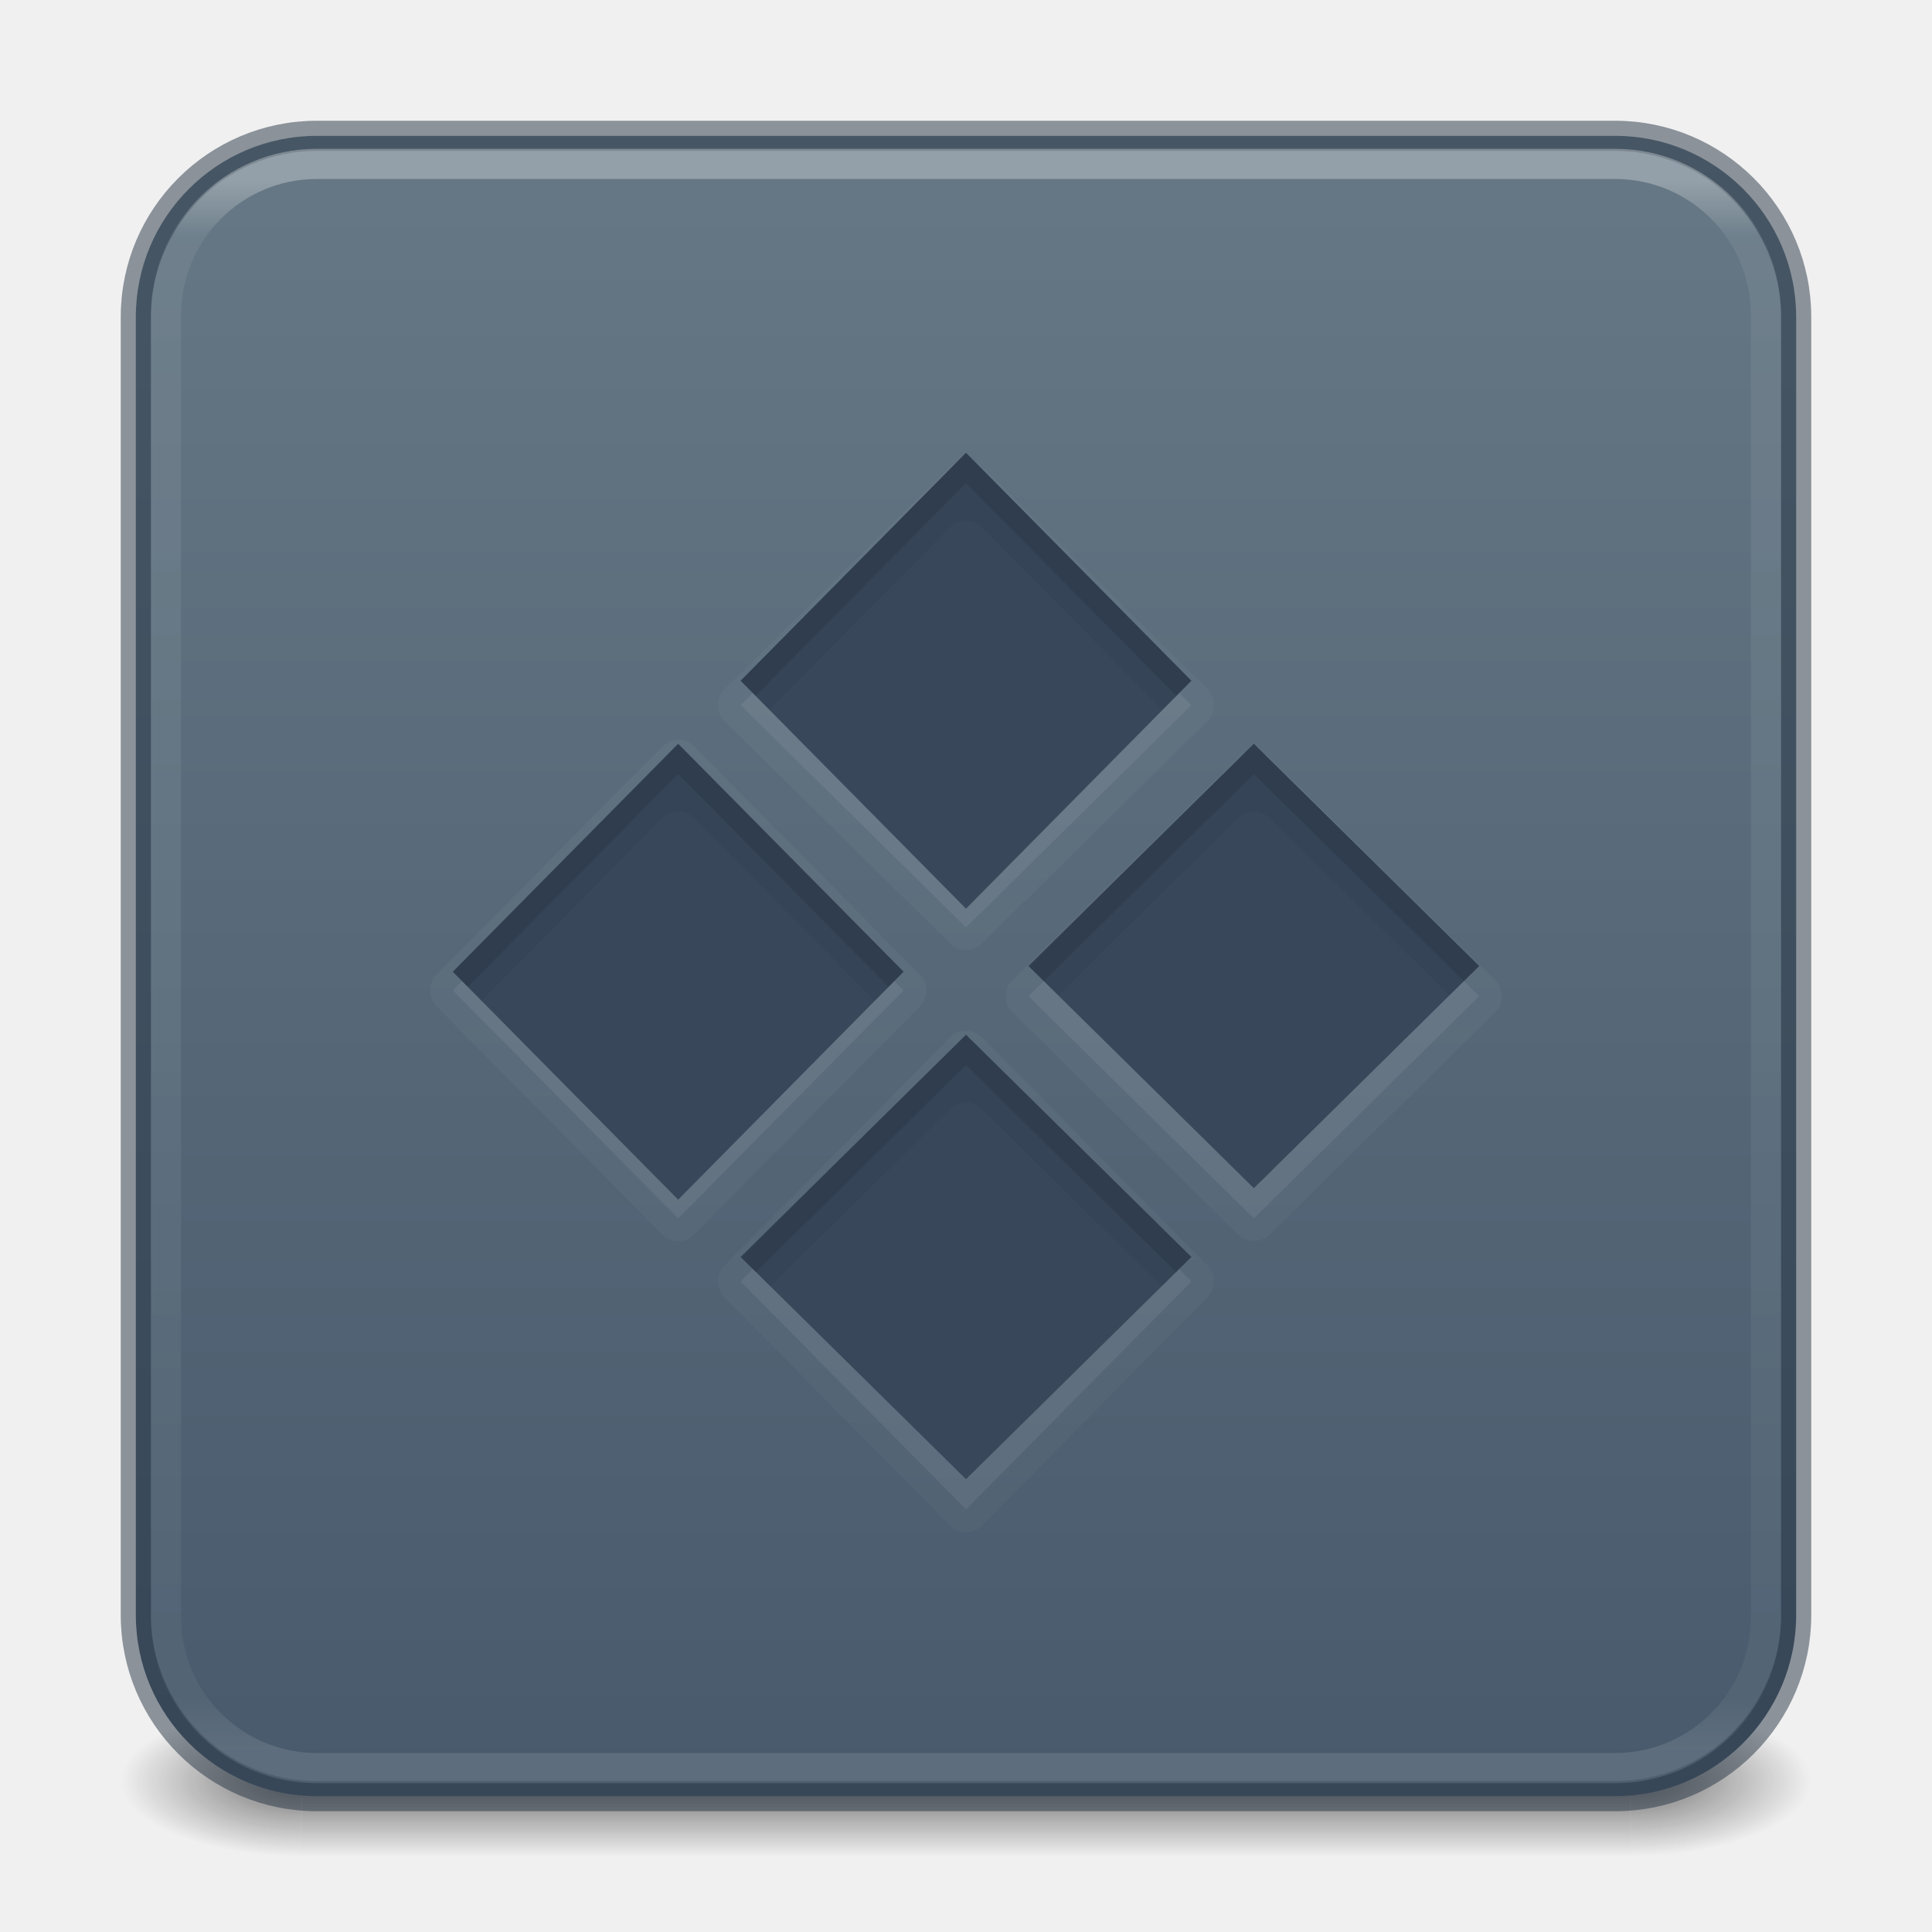
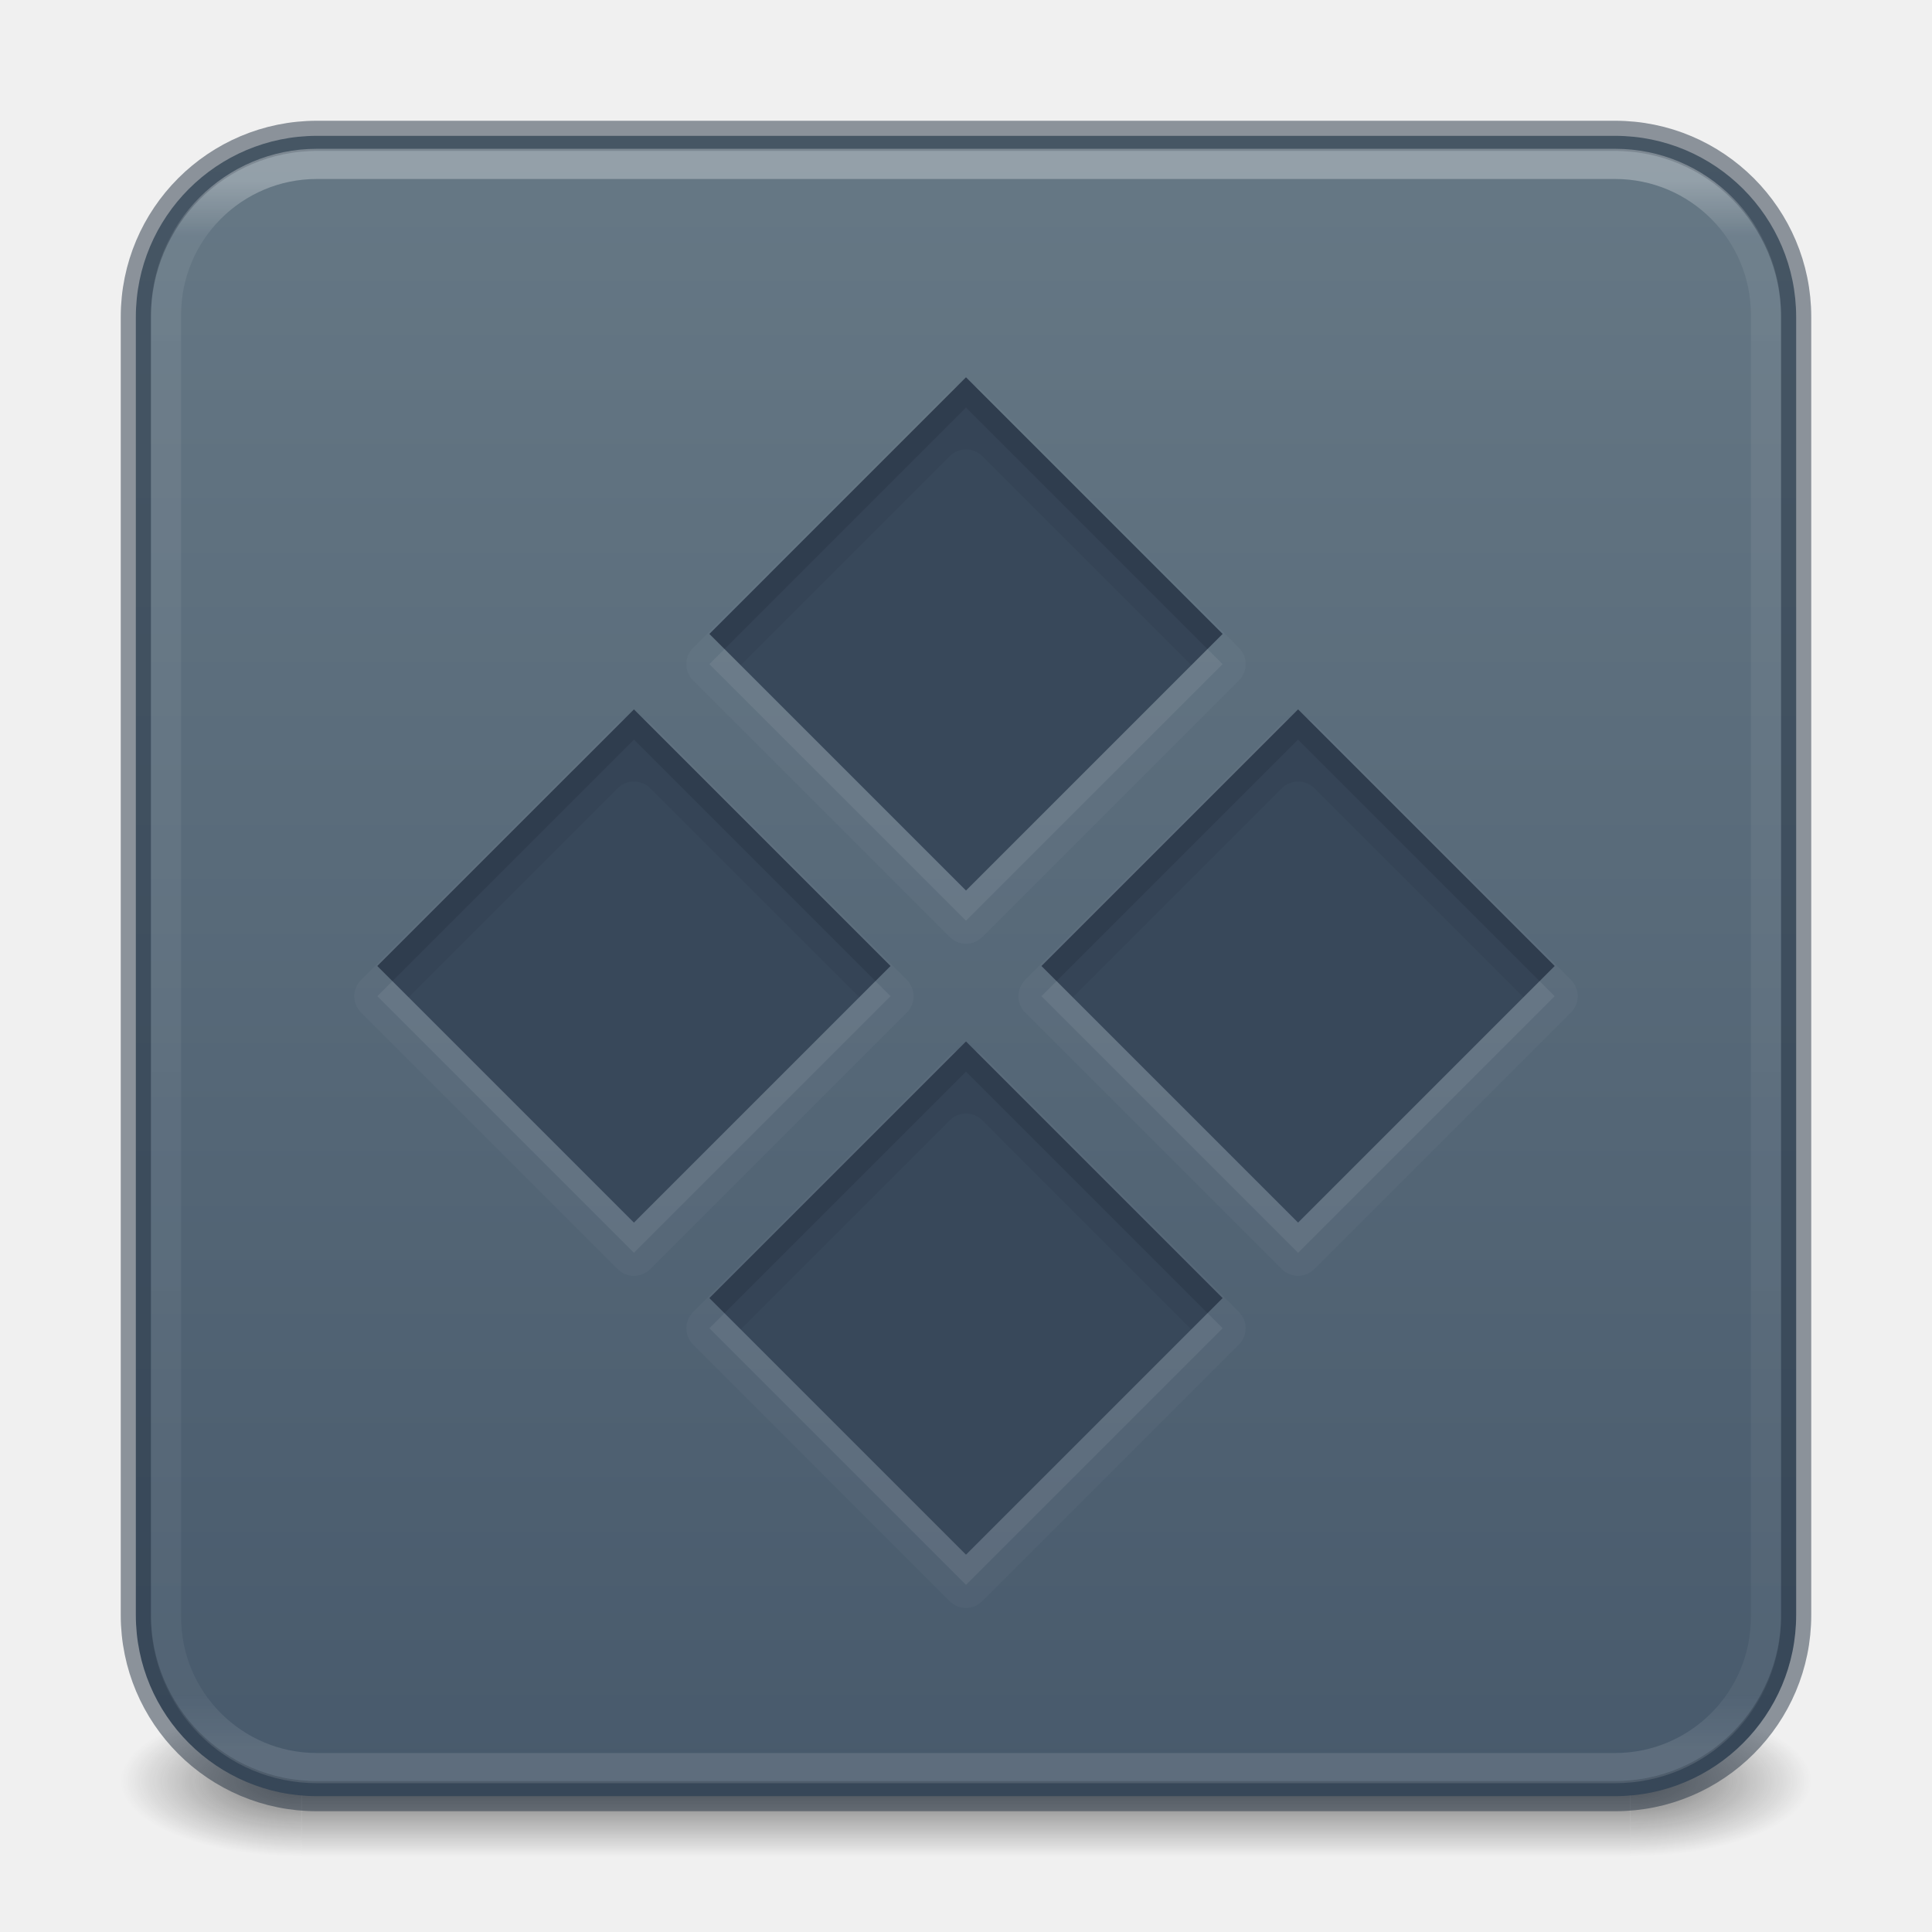
<svg xmlns="http://www.w3.org/2000/svg" xmlns:xlink="http://www.w3.org/1999/xlink" version="1.1" id="svg4332" height="64px" width="64px">
  <defs id="defs4334">
    <linearGradient y2="42.092" x2="24" y1="5.909" x1="24" gradientTransform="matrix(1.432432,0,0,1.436283,-2.378375,-2.470783)" gradientUnits="userSpaceOnUse" id="linearGradient3904" xlink:href="#linearGradient4270" />
    <linearGradient id="linearGradient4270">
      <stop id="stop4272" style="stop-color:#ffffff;stop-opacity:1" offset="0" />
      <stop id="stop4274" style="stop-color:#ffffff;stop-opacity:0.235" offset="0.035" />
      <stop id="stop4276" style="stop-color:#ffffff;stop-opacity:0.157" offset="0.962" />
      <stop id="stop4278" style="stop-color:#ffffff;stop-opacity:0.392" offset="1" />
    </linearGradient>
    <linearGradient id="linearGradient3688-166-749-654">
      <stop offset="0" style="stop-color:#181818;stop-opacity:1" id="stop3088" />
      <stop offset="1" style="stop-color:#181818;stop-opacity:0" id="stop3090" />
    </linearGradient>
    <linearGradient id="linearGradient3702-501-757-795">
      <stop offset="0" style="stop-color:#181818;stop-opacity:0" id="stop3100" />
      <stop offset="0.5" style="stop-color:#181818;stop-opacity:1" id="stop3102" />
      <stop offset="1" style="stop-color:#181818;stop-opacity:0" id="stop3104" />
    </linearGradient>
    <radialGradient cx="4.993" cy="43.5" r="2.5" fx="4.993" fy="43.5" id="radialGradient3337-2-2" xlink:href="#linearGradient3688-166-749-654" gradientUnits="userSpaceOnUse" gradientTransform="matrix(2.404541,0,0,1,41.98575,15.5)" />
    <radialGradient cx="4.993" cy="43.5" r="2.5" fx="4.993" fy="43.5" id="radialGradient3339-1-4" xlink:href="#linearGradient3688-166-749-654" gradientUnits="userSpaceOnUse" gradientTransform="matrix(2.404541,0,0,1,-22.01424,-102.5)" />
    <linearGradient x1="25.058" y1="47.028" x2="25.058" y2="39.999" id="linearGradient6394" xlink:href="#linearGradient3702-501-757-795" gradientUnits="userSpaceOnUse" gradientTransform="matrix(1.571429,0,0,0.7142857,-5.714285,27.92857)" />
    <linearGradient xlink:href="#linearGradient10964" id="linearGradient10966" x1="90.729" y1="118.178" x2="90.729" y2="15.161" gradientUnits="userSpaceOnUse" gradientTransform="matrix(0.5242718,0,0,0.5242718,-1.553387,-3.126213)" />
    <linearGradient id="linearGradient10964">
      <stop style="stop-color:#485a6c;stop-opacity:1" offset="0" id="stop10960" />
      <stop style="stop-color:#667885;stop-opacity:1" offset="1" id="stop10962" />
    </linearGradient>
  </defs>
  <g id="g866">
    <rect style="opacity:0.6;fill:url(#radialGradient3337-2-2);fill-opacity:1;stroke:none;stroke-width:1.062" id="rect2801-5-5-7-9" y="56.5" x="54" height="5" width="6" />
    <rect style="opacity:0.6;fill:url(#radialGradient3339-1-4);fill-opacity:1;stroke:none;stroke-width:1.062" id="rect3696-3-0-3-7" transform="scale(-1)" y="-61.5" x="-10" height="5" width="6" />
    <rect style="opacity:0.6;fill:url(#linearGradient6394);fill-opacity:1;stroke:none;stroke-width:1.062" id="rect3700-5-6-8-4" y="56.5" x="10" height="5" width="44" />
  </g>
  <rect width="55" height="55" rx="6" ry="6" x="4.5" y="4.5" id="rect5505-21-3-8-5-2-9" style="color:#000000;display:inline;overflow:visible;visibility:visible;fill:url(#linearGradient10966);fill-opacity:1;fill-rule:nonzero;stroke:#273445;stroke-width:1;marker:none;enable-background:accumulate;font-variation-settings:normal;opacity:1;vector-effect:none;stroke-linecap:butt;stroke-linejoin:miter;stroke-miterlimit:4;stroke-dasharray:none;stroke-dashoffset:0;stroke-opacity:0.5;-inkscape-stroke:none;stop-color:#000000;stop-opacity:1" />
  <rect style="opacity:0.3;fill:none;stroke:url(#linearGradient3904);stroke-width:1;stroke-linecap:round;stroke-linejoin:round;stroke-miterlimit:4;stroke-dasharray:none;stroke-dashoffset:0;stroke-opacity:1" id="rect6741" y="5.429" x="5.5" ry="5" rx="5" height="53.142" width="53" />
-   <path id="rect4120-5-3-7" style="color:#000000;font-variation-settings:normal;clip-rule:nonzero;display:inline;overflow:visible;visibility:visible;opacity:0.03;isolation:auto;mix-blend-mode:normal;color-interpolation:sRGB;color-interpolation-filters:linearRGB;solid-color:#000000;solid-opacity:1;vector-effect:none;fill:#ffffff;fill-opacity:1;fill-rule:nonzero;stroke:none;stroke-width:1.7;stroke-linecap:butt;stroke-linejoin:miter;stroke-miterlimit:4;stroke-dasharray:none;stroke-dashoffset:0;stroke-opacity:1;-inkscape-stroke:none;marker:none;color-rendering:auto;image-rendering:auto;shape-rendering:auto;text-rendering:auto;enable-background:accumulate;stop-color:#000000;stop-opacity:1" d="m 31.473,15.465 -7.465,7.361 a 0.751,0.751 0 0 0 0,1.07 l 7.465,7.359 a 0.751,0.751 0 0 0 1.055,0 l 7.465,-7.359 a 0.751,0.751 0 0 0 0,-1.07 l -7.465,-7.361 a 0.751,0.751 0 0 0 -1.055,0 z m -9.008,9.043 a 0.751,0.751 0 0 0 -0.535,0.225 l -7.465,7.551 a 0.751,0.751 0 0 0 0,1.055 l 7.465,7.551 A 0.751,0.751 0 0 0 23,40.891 l 7.467,-7.551 a 0.751,0.751 0 0 0 0,-1.059 L 23,24.73 a 0.751,0.751 0 0 0 -0.535,-0.223 z m 18.543,0.596 -7.467,7.361 a 0.751,0.751 0 0 0 0,1.07 l 7.467,7.361 a 0.751,0.751 0 0 0 1.055,0 l 7.465,-7.361 a 0.751,0.751 0 0 0 0,-1.07 L 42.062,25.104 a 0.751,0.751 0 0 0 -1.055,0 z M 32,34.146 a 0.751,0.751 0 0 0 -0.535,0.225 L 24,41.922 a 0.751,0.751 0 0 0 0,1.055 l 7.465,7.551 a 0.751,0.751 0 0 0 1.07,0 L 40,42.977 a 0.751,0.751 0 0 0 0,-1.055 L 32.535,34.371 A 0.751,0.751 0 0 0 32,34.146 Z" />
-   <path style="color:#000000;font-variation-settings:normal;clip-rule:nonzero;display:inline;overflow:visible;visibility:visible;isolation:auto;mix-blend-mode:normal;color-interpolation:sRGB;color-interpolation-filters:linearRGB;solid-color:#000000;solid-opacity:1;fill:#ffffff;fill-opacity:1;fill-rule:nonzero;stroke:none;stroke-width:1.7;stroke-linecap:butt;stroke-linejoin:miter;stroke-miterlimit:4;stroke-dasharray:none;stroke-dashoffset:0;stroke-opacity:1;marker:none;color-rendering:auto;image-rendering:auto;shape-rendering:auto;text-rendering:auto;enable-background:accumulate;stop-color:#000000;opacity:0.07;vector-effect:none;-inkscape-stroke:none;stop-opacity:1" id="rect4120-5-3" d="m 32,34.899 7.466,7.551 -7.466,7.551 -7.466,-7.551 z m -9.535,-9.639 7.466,7.551 -7.466,7.551 L 15,32.81 Z M 41.535,25.639 49,33 41.535,40.361 34.069,33 Z M 32,16 l 7.466,7.361 -7.466,7.361 -7.466,-7.361 z" />
-   <path style="color:#000000;font-variation-settings:normal;clip-rule:nonzero;display:inline;overflow:visible;visibility:visible;isolation:auto;mix-blend-mode:normal;color-interpolation:sRGB;color-interpolation-filters:linearRGB;solid-color:#000000;solid-opacity:1;fill:#38485a;fill-opacity:1;fill-rule:nonzero;stroke:none;stroke-width:1;stroke-linecap:butt;stroke-linejoin:miter;stroke-miterlimit:4;stroke-dasharray:none;stroke-dashoffset:0;stroke-opacity:1;marker:none;color-rendering:auto;image-rendering:auto;shape-rendering:auto;text-rendering:auto;enable-background:accumulate;stop-color:#000000" id="rect4120-5" d="m 32,30.101 7.466,-7.551 -7.466,-7.551 -7.466,7.551 z m -9.535,9.639 7.466,-7.551 L 22.465,24.639 15,32.19 Z M 41.535,39.361 49,32 l -7.465,-7.361 -7.466,7.361 z m -9.535,9.639 7.466,-7.361 -7.466,-7.361 -7.466,7.361 z" />
-   <path id="rect4120-5-5" style="color:#000000;font-variation-settings:normal;clip-rule:nonzero;display:inline;overflow:visible;visibility:visible;opacity:0.15;isolation:auto;mix-blend-mode:normal;color-interpolation:sRGB;color-interpolation-filters:linearRGB;solid-color:#000000;solid-opacity:1;fill:#0e141f;fill-opacity:1;fill-rule:nonzero;stroke:none;stroke-width:2.5;stroke-linecap:butt;stroke-linejoin:miter;stroke-miterlimit:4;stroke-dasharray:none;stroke-dashoffset:0;stroke-opacity:1;marker:none;color-rendering:auto;image-rendering:auto;shape-rendering:auto;text-rendering:auto;enable-background:accumulate;stop-color:#000000" d="m 25.043,42.139 -0.508,-0.5 L 32,34.279 l 7.465,7.359 -0.508,0.5 L 32,35.279 Z m -9.549,-9.449 -0.494,-0.5 7.465,-7.551 7.467,7.551 -0.494,0.5 -6.973,-7.051 z M 34.576,32.5 34.068,32 41.535,24.639 49,32 48.492,32.5 41.535,25.639 Z m -9.547,-9.449 -0.494,-0.5 L 32,15 l 7.465,7.551 -0.494,0.5 L 32,16 Z" />
-   <path id="rect4120-5-56" style="color:#000000;font-variation-settings:normal;clip-rule:nonzero;display:inline;overflow:visible;visibility:visible;opacity:0.07;isolation:auto;mix-blend-mode:normal;color-interpolation:sRGB;color-interpolation-filters:linearRGB;solid-color:#000000;solid-opacity:1;fill:#0e141f;fill-opacity:1;fill-rule:nonzero;stroke:none;stroke-width:2.5;stroke-linecap:butt;stroke-linejoin:miter;stroke-miterlimit:4;stroke-dasharray:none;stroke-dashoffset:0;stroke-opacity:1;marker:none;color-rendering:auto;image-rendering:auto;shape-rendering:auto;text-rendering:auto;enable-background:accumulate;stop-color:#000000" d="M 25.521,42.611 24.574,41.678 27.627,38.592 32,34.279 l 7.465,7.359 -0.986,0.973 -5.951,-5.867 a 0.751,0.751 0 0 0 -1.055,0 z M 15.955,33.154 15,32.189 22.465,24.639 29.932,32.189 28.979,33.154 23,27.109 a 0.751,0.751 0 0 0 -1.07,0.002 z m 19.1,-0.182 -0.947,-0.934 3.006,-3.041 4.422,-4.359 L 49,32 48.014,32.973 42.062,27.104 a 0.751,0.751 0 0 0 -1.055,0 z M 25.49,23.516 24.535,22.551 32,15 l 7.465,7.551 -0.955,0.965 -5.975,-6.043 a 0.751,0.751 0 0 0 -1.07,0 z" />
+   <path id="rect779-9-9" style="font-variation-settings:normal;opacity:0.03;vector-effect:none;fill:#ffffff;fill-opacity:1;stroke:none;stroke-width:1.7;stroke-linecap:butt;stroke-linejoin:miter;stroke-miterlimit:4;stroke-dasharray:none;stroke-dashoffset:0;stroke-opacity:1;-inkscape-stroke:none;marker:none;stop-color:#000000;stop-opacity:1" d="m 32.174,-13.846 a 0.764,0.764 0 0 0 -0.764,0.764 v 12.021 a 0.764,0.764 0 0 0 0.764,0.764 h 12.02 a 0.764,0.764 0 0 0 0.764,-0.764 V -13.082 a 0.764,0.764 0 0 0 -0.764,-0.764 z m 15.557,0 a 0.764,0.764 0 0 0 -0.764,0.764 v 12.021 a 0.764,0.764 0 0 0 0.764,0.764 H 59.75 a 0.764,0.764 0 0 0 0.764,-0.764 V -13.082 A 0.764,0.764 0 0 0 59.75,-13.846 Z M 32.174,1.711 A 0.764,0.764 0 0 0 31.41,2.475 V 14.496 a 0.764,0.764 0 0 0 0.764,0.764 h 12.02 a 0.764,0.764 0 0 0 0.764,-0.764 V 2.475 A 0.764,0.764 0 0 0 44.193,1.711 Z m 15.557,0 A 0.764,0.764 0 0 0 46.967,2.475 V 14.496 a 0.764,0.764 0 0 0 0.764,0.764 H 59.75 a 0.764,0.764 0 0 0 0.764,-0.764 V 2.475 A 0.764,0.764 0 0 0 59.75,1.711 Z" transform="rotate(45,-5.7488476e-4,2.3809589e-4)" />
+   <path id="rect779-9" style="font-variation-settings:normal;opacity:0.07;vector-effect:none;fill:#ffffff;fill-opacity:1;stroke:none;stroke-width:1.7;stroke-linecap:butt;stroke-linejoin:miter;stroke-miterlimit:4;stroke-dasharray:none;stroke-dashoffset:0;stroke-opacity:1;-inkscape-stroke:none;marker:none;stop-color:#000000" d="M 32.173 -13.081 L 32.173 -1.061 L 44.194 -1.061 L 44.194 -13.081 L 32.173 -13.081 z M 32.173 2.475 L 32.173 14.496 L 44.194 14.496 L 44.194 2.475 L 32.173 2.475 z M 47.73 -13.081 L 47.73 -1.061 L 59.751 -1.061 L 59.751 -13.081 L 47.73 -13.081 z M 47.73 2.475 L 47.73 14.496 L 59.751 14.496 L 59.751 2.475 L 47.73 2.475 z " transform="rotate(45)" />
+   <g id="g890" style="font-variation-settings:normal;opacity:1;vector-effect:none;fill:#38485a;fill-opacity:1;stroke:none;stroke-width:1;stroke-linecap:butt;stroke-linejoin:miter;stroke-miterlimit:4;stroke-dasharray:none;stroke-dashoffset:0;stroke-opacity:1;-inkscape-stroke:none;marker:none;stop-color:#000000;stop-opacity:1">
+     <rect style="font-variation-settings:normal;opacity:1;vector-effect:none;fill:#38485a;fill-opacity:1;stroke:none;stroke-width:1;stroke-linecap:butt;stroke-linejoin:miter;stroke-miterlimit:4;stroke-dasharray:none;stroke-dashoffset:0;stroke-opacity:1;-inkscape-stroke:none;marker:none;stop-color:#000000;stop-opacity:1" id="rect779" width="12.021" height="12.021" x="31.466" y="-13.789" rx="0" ry="0" transform="rotate(45)" />
+     <rect style="font-variation-settings:normal;vector-effect:none;fill:#38485a;fill-opacity:1;stroke:none;stroke-width:1;stroke-linecap:butt;stroke-linejoin:miter;stroke-miterlimit:4;stroke-dasharray:none;stroke-dashoffset:0;stroke-opacity:1;-inkscape-stroke:none;marker:none;stop-color:#000000;stop-opacity:1" id="rect779-3" width="12.021" height="12.021" x="47.023" y="1.768" rx="0" ry="0" transform="rotate(45)" />
+     <rect style="font-variation-settings:normal;vector-effect:none;fill:#38485a;fill-opacity:1;stroke:none;stroke-width:1;stroke-linecap:butt;stroke-linejoin:miter;stroke-miterlimit:4;stroke-dasharray:none;stroke-dashoffset:0;stroke-opacity:1;-inkscape-stroke:none;marker:none;stop-color:#000000;stop-opacity:1" id="rect779-3-5" width="12.021" height="12.021" x="31.466" y="1.768" rx="0" ry="0" transform="rotate(45)" />
+     <rect style="font-variation-settings:normal;vector-effect:none;fill:#38485a;fill-opacity:1;stroke:none;stroke-width:1;stroke-linecap:butt;stroke-linejoin:miter;stroke-miterlimit:4;stroke-dasharray:none;stroke-dashoffset:0;stroke-opacity:1;-inkscape-stroke:none;marker:none;stop-color:#000000;stop-opacity:1" id="rect779-3-5-6" width="12.021" height="12.021" x="47.023" y="-13.789" rx="0" ry="0" transform="rotate(45)" />
+   </g>
+   <path id="rect779-5" style="font-variation-settings:normal;opacity:0.07;fill:#0e141f;fill-opacity:1;stroke:none;stroke-width:2.5;stroke-linecap:butt;stroke-linejoin:miter;stroke-miterlimit:4;stroke-dasharray:none;stroke-dashoffset:0;stroke-opacity:1;marker:none;stop-color:#000000" d="M 31.466 -13.789 L 31.466 -1.768 L 32.933 -1.768 L 32.933 -11.56 A 0.764 0.764 0 0 1 33.697 -12.323 L 43.487 -12.325 L 43.487 -13.789 L 31.466 -13.789 z M 31.466 1.768 L 31.466 13.789 L 32.933 13.789 L 32.933 3.997 A 0.764 0.764 0 0 1 33.697 3.233 L 43.487 3.232 L 43.487 1.768 L 31.466 1.768 z M 47.023 -13.789 L 47.023 -1.768 L 48.489 -1.768 L 48.489 -11.56 A 0.764 0.764 0 0 1 49.253 -12.323 L 59.043 -12.325 L 59.043 -13.789 L 47.023 -13.789 z M 47.023 1.768 L 47.023 13.789 L 48.489 13.789 L 48.489 3.997 A 0.764 0.764 0 0 1 49.253 3.233 L 59.043 3.234 L 59.043 1.768 L 47.023 1.768 z " transform="rotate(45)" />
+   <path id="rect779-2" style="font-variation-settings:normal;opacity:0.15;fill:#0e141f;fill-opacity:1;stroke:none;stroke-width:2.5;stroke-linecap:butt;stroke-linejoin:miter;stroke-miterlimit:4;stroke-dasharray:none;stroke-dashoffset:0;stroke-opacity:1;marker:none;stop-color:#000000" d="M 31.466 -13.789 L 31.466 -1.768 L 32.173 -1.768 L 32.173 -13.081 L 43.487 -13.081 L 43.487 -13.789 L 31.466 -13.789 z M 31.466 1.768 L 31.466 13.789 L 32.173 13.789 L 32.173 2.475 L 43.487 2.475 L 43.487 1.768 L 31.466 1.768 z M 47.023 -13.789 L 47.023 -1.768 L 47.73 -1.768 L 47.73 -13.081 L 59.043 -13.081 L 59.043 -13.789 L 47.023 -13.789 z M 47.023 1.768 L 47.023 13.789 L 47.73 13.789 L 47.73 2.475 L 59.043 2.475 L 59.043 1.768 L 47.023 1.768 z " transform="rotate(45)" />
</svg>
